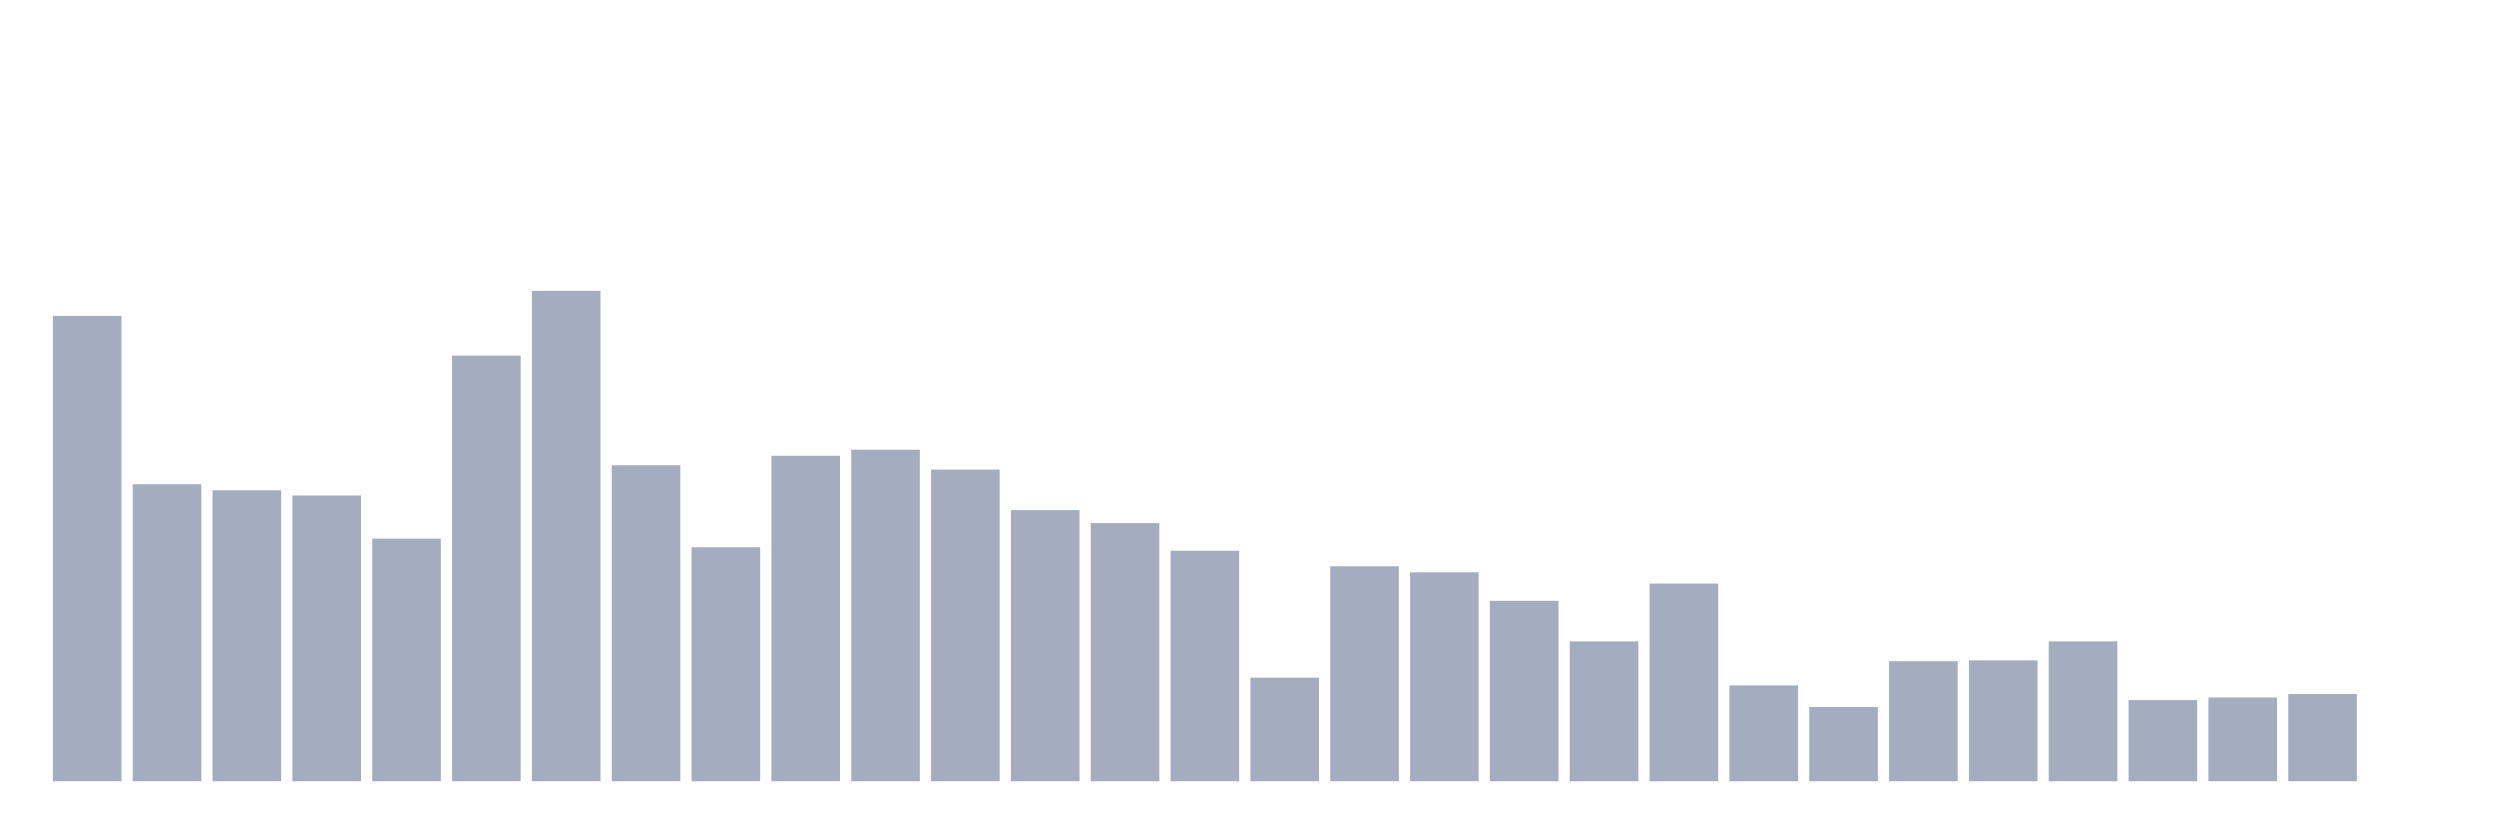
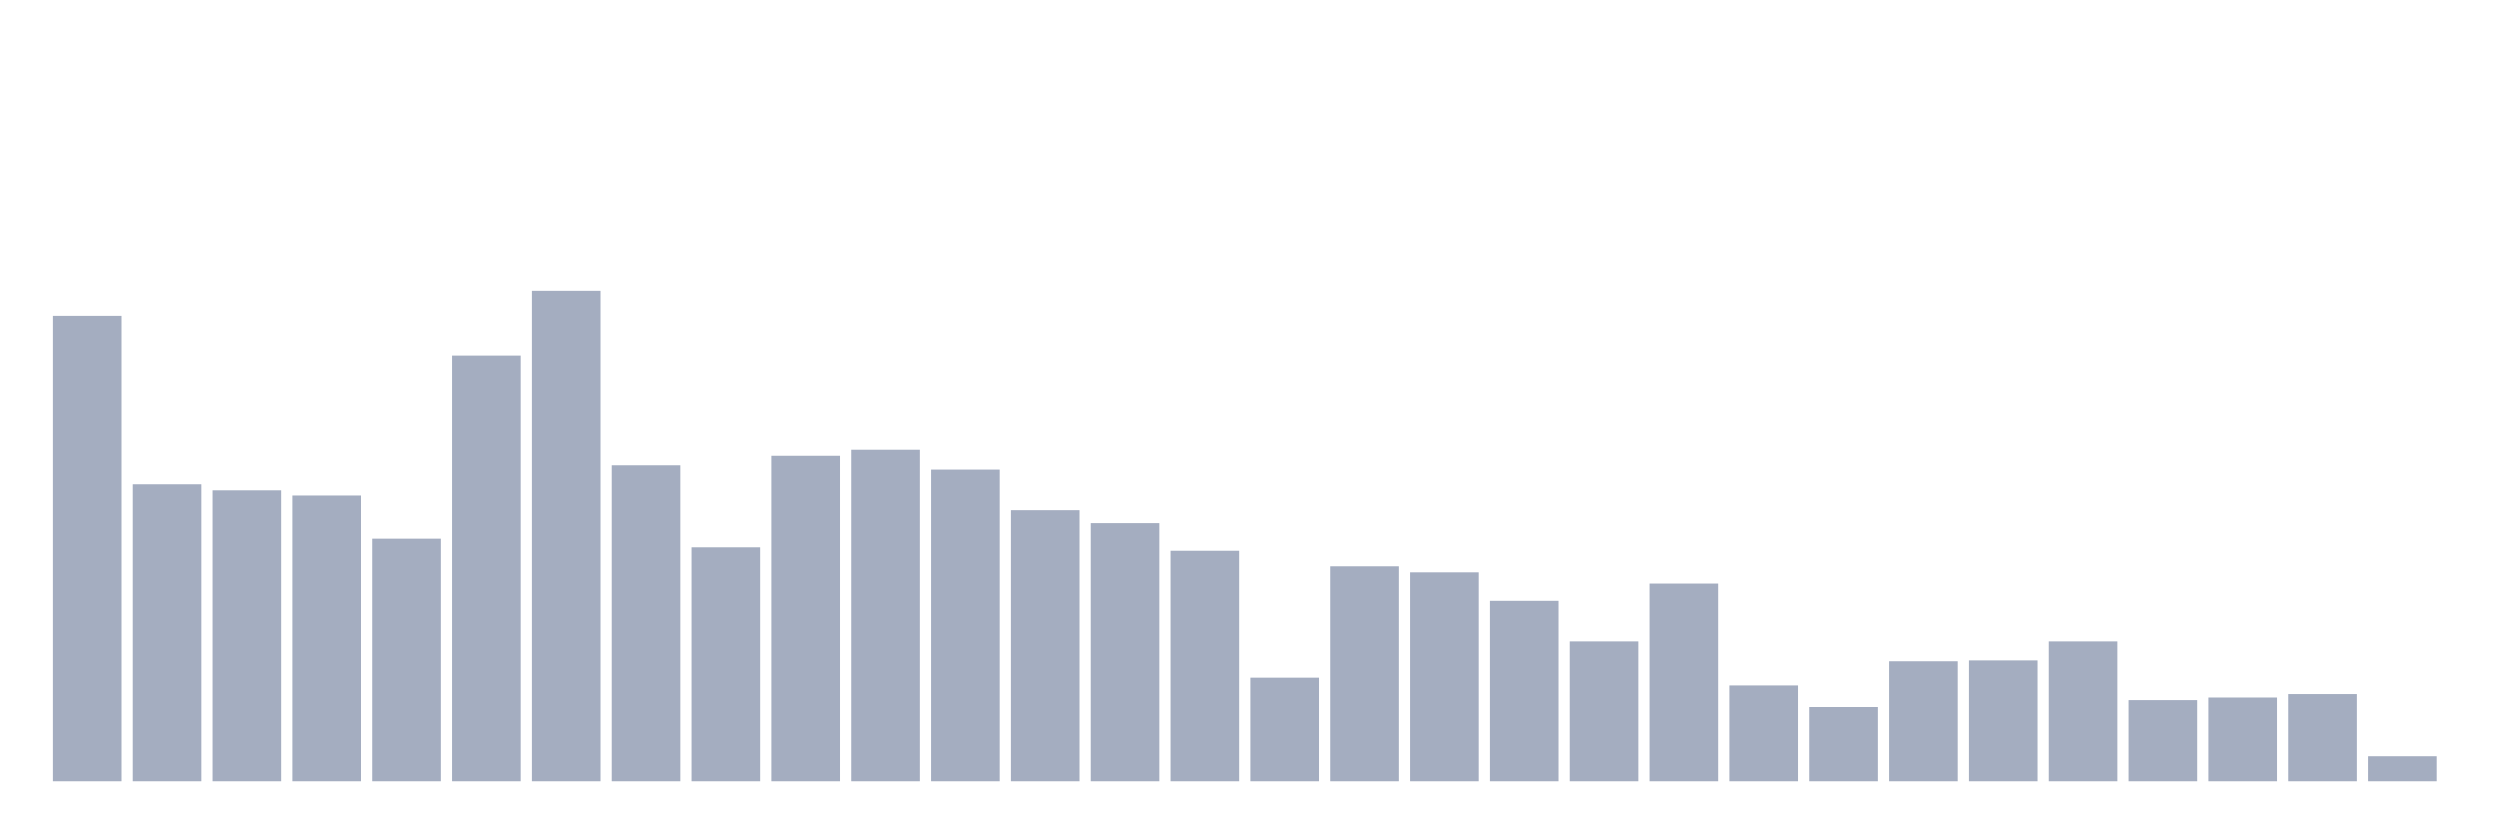
<svg xmlns="http://www.w3.org/2000/svg" viewBox="0 0 480 160">
  <g transform="translate(10,10)">
    <rect class="bar" x="0.153" width="13.175" y="50.651" height="89.349" fill="rgb(164,173,192)" />
    <rect class="bar" x="15.482" width="13.175" y="82.976" height="57.024" fill="rgb(164,173,192)" />
    <rect class="bar" x="30.81" width="13.175" y="84.136" height="55.864" fill="rgb(164,173,192)" />
    <rect class="bar" x="46.138" width="13.175" y="85.131" height="54.869" fill="rgb(164,173,192)" />
    <rect class="bar" x="61.466" width="13.175" y="93.419" height="46.581" fill="rgb(164,173,192)" />
    <rect class="bar" x="76.794" width="13.175" y="58.276" height="81.724" fill="rgb(164,173,192)" />
    <rect class="bar" x="92.123" width="13.175" y="45.843" height="94.157" fill="rgb(164,173,192)" />
    <rect class="bar" x="107.451" width="13.175" y="79.329" height="60.671" fill="rgb(164,173,192)" />
    <rect class="bar" x="122.779" width="13.175" y="95.077" height="44.923" fill="rgb(164,173,192)" />
    <rect class="bar" x="138.107" width="13.175" y="77.505" height="62.495" fill="rgb(164,173,192)" />
    <rect class="bar" x="153.436" width="13.175" y="76.345" height="63.655" fill="rgb(164,173,192)" />
    <rect class="bar" x="168.764" width="13.175" y="80.157" height="59.843" fill="rgb(164,173,192)" />
    <rect class="bar" x="184.092" width="13.175" y="87.949" height="52.051" fill="rgb(164,173,192)" />
    <rect class="bar" x="199.42" width="13.175" y="90.435" height="49.565" fill="rgb(164,173,192)" />
    <rect class="bar" x="214.748" width="13.175" y="95.74" height="44.26" fill="rgb(164,173,192)" />
    <rect class="bar" x="230.077" width="13.175" y="120.108" height="19.892" fill="rgb(164,173,192)" />
    <rect class="bar" x="245.405" width="13.175" y="98.724" height="41.276" fill="rgb(164,173,192)" />
    <rect class="bar" x="260.733" width="13.175" y="99.884" height="40.116" fill="rgb(164,173,192)" />
    <rect class="bar" x="276.061" width="13.175" y="105.354" height="34.646" fill="rgb(164,173,192)" />
    <rect class="bar" x="291.39" width="13.175" y="113.145" height="26.855" fill="rgb(164,173,192)" />
    <rect class="bar" x="306.718" width="13.175" y="102.039" height="37.961" fill="rgb(164,173,192)" />
    <rect class="bar" x="322.046" width="13.175" y="121.6" height="18.4" fill="rgb(164,173,192)" />
    <rect class="bar" x="337.374" width="13.175" y="125.744" height="14.256" fill="rgb(164,173,192)" />
    <rect class="bar" x="352.702" width="13.175" y="116.958" height="23.042" fill="rgb(164,173,192)" />
    <rect class="bar" x="368.031" width="13.175" y="116.792" height="23.208" fill="rgb(164,173,192)" />
    <rect class="bar" x="383.359" width="13.175" y="113.145" height="26.855" fill="rgb(164,173,192)" />
    <rect class="bar" x="398.687" width="13.175" y="124.418" height="15.582" fill="rgb(164,173,192)" />
    <rect class="bar" x="414.015" width="13.175" y="123.92" height="16.08" fill="rgb(164,173,192)" />
    <rect class="bar" x="429.344" width="13.175" y="123.257" height="16.743" fill="rgb(164,173,192)" />
-     <rect class="bar" x="444.672" width="13.175" y="140" height="0" fill="rgb(164,173,192)" />
+     <rect class="bar" x="444.672" width="13.175" y="135.193" height="4.807" fill="rgb(164,173,192)" />
  </g>
</svg>
